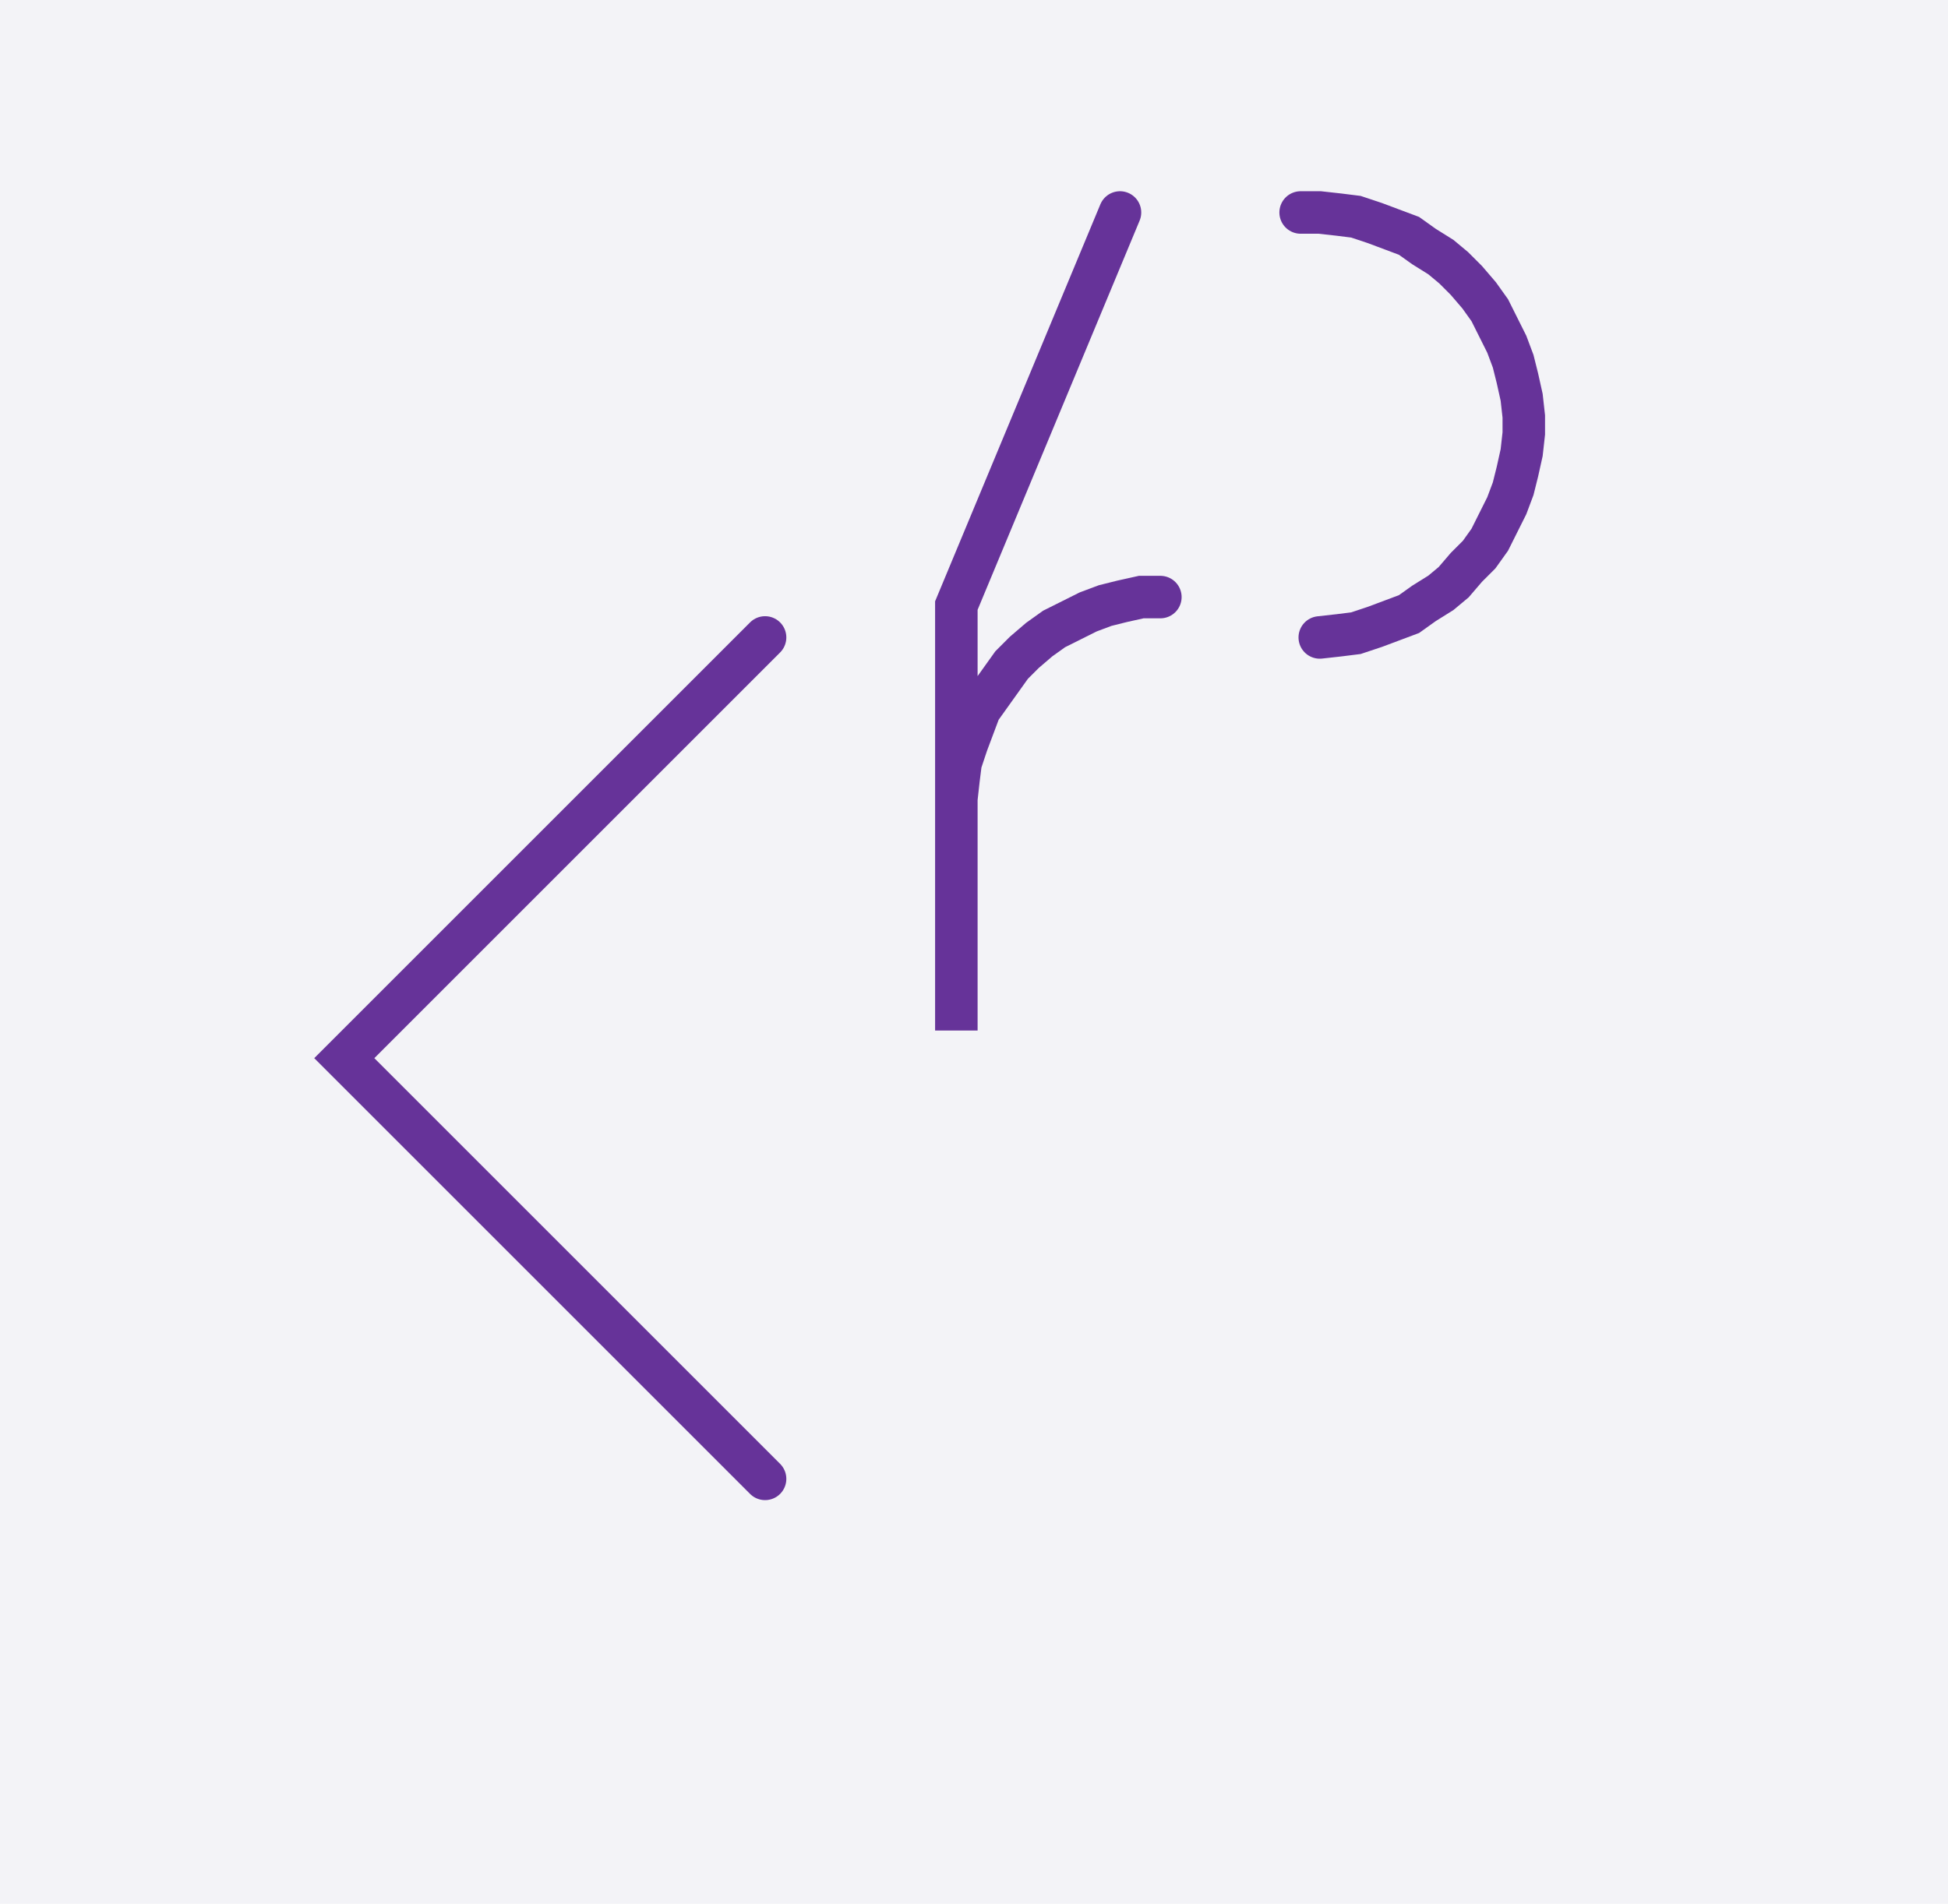
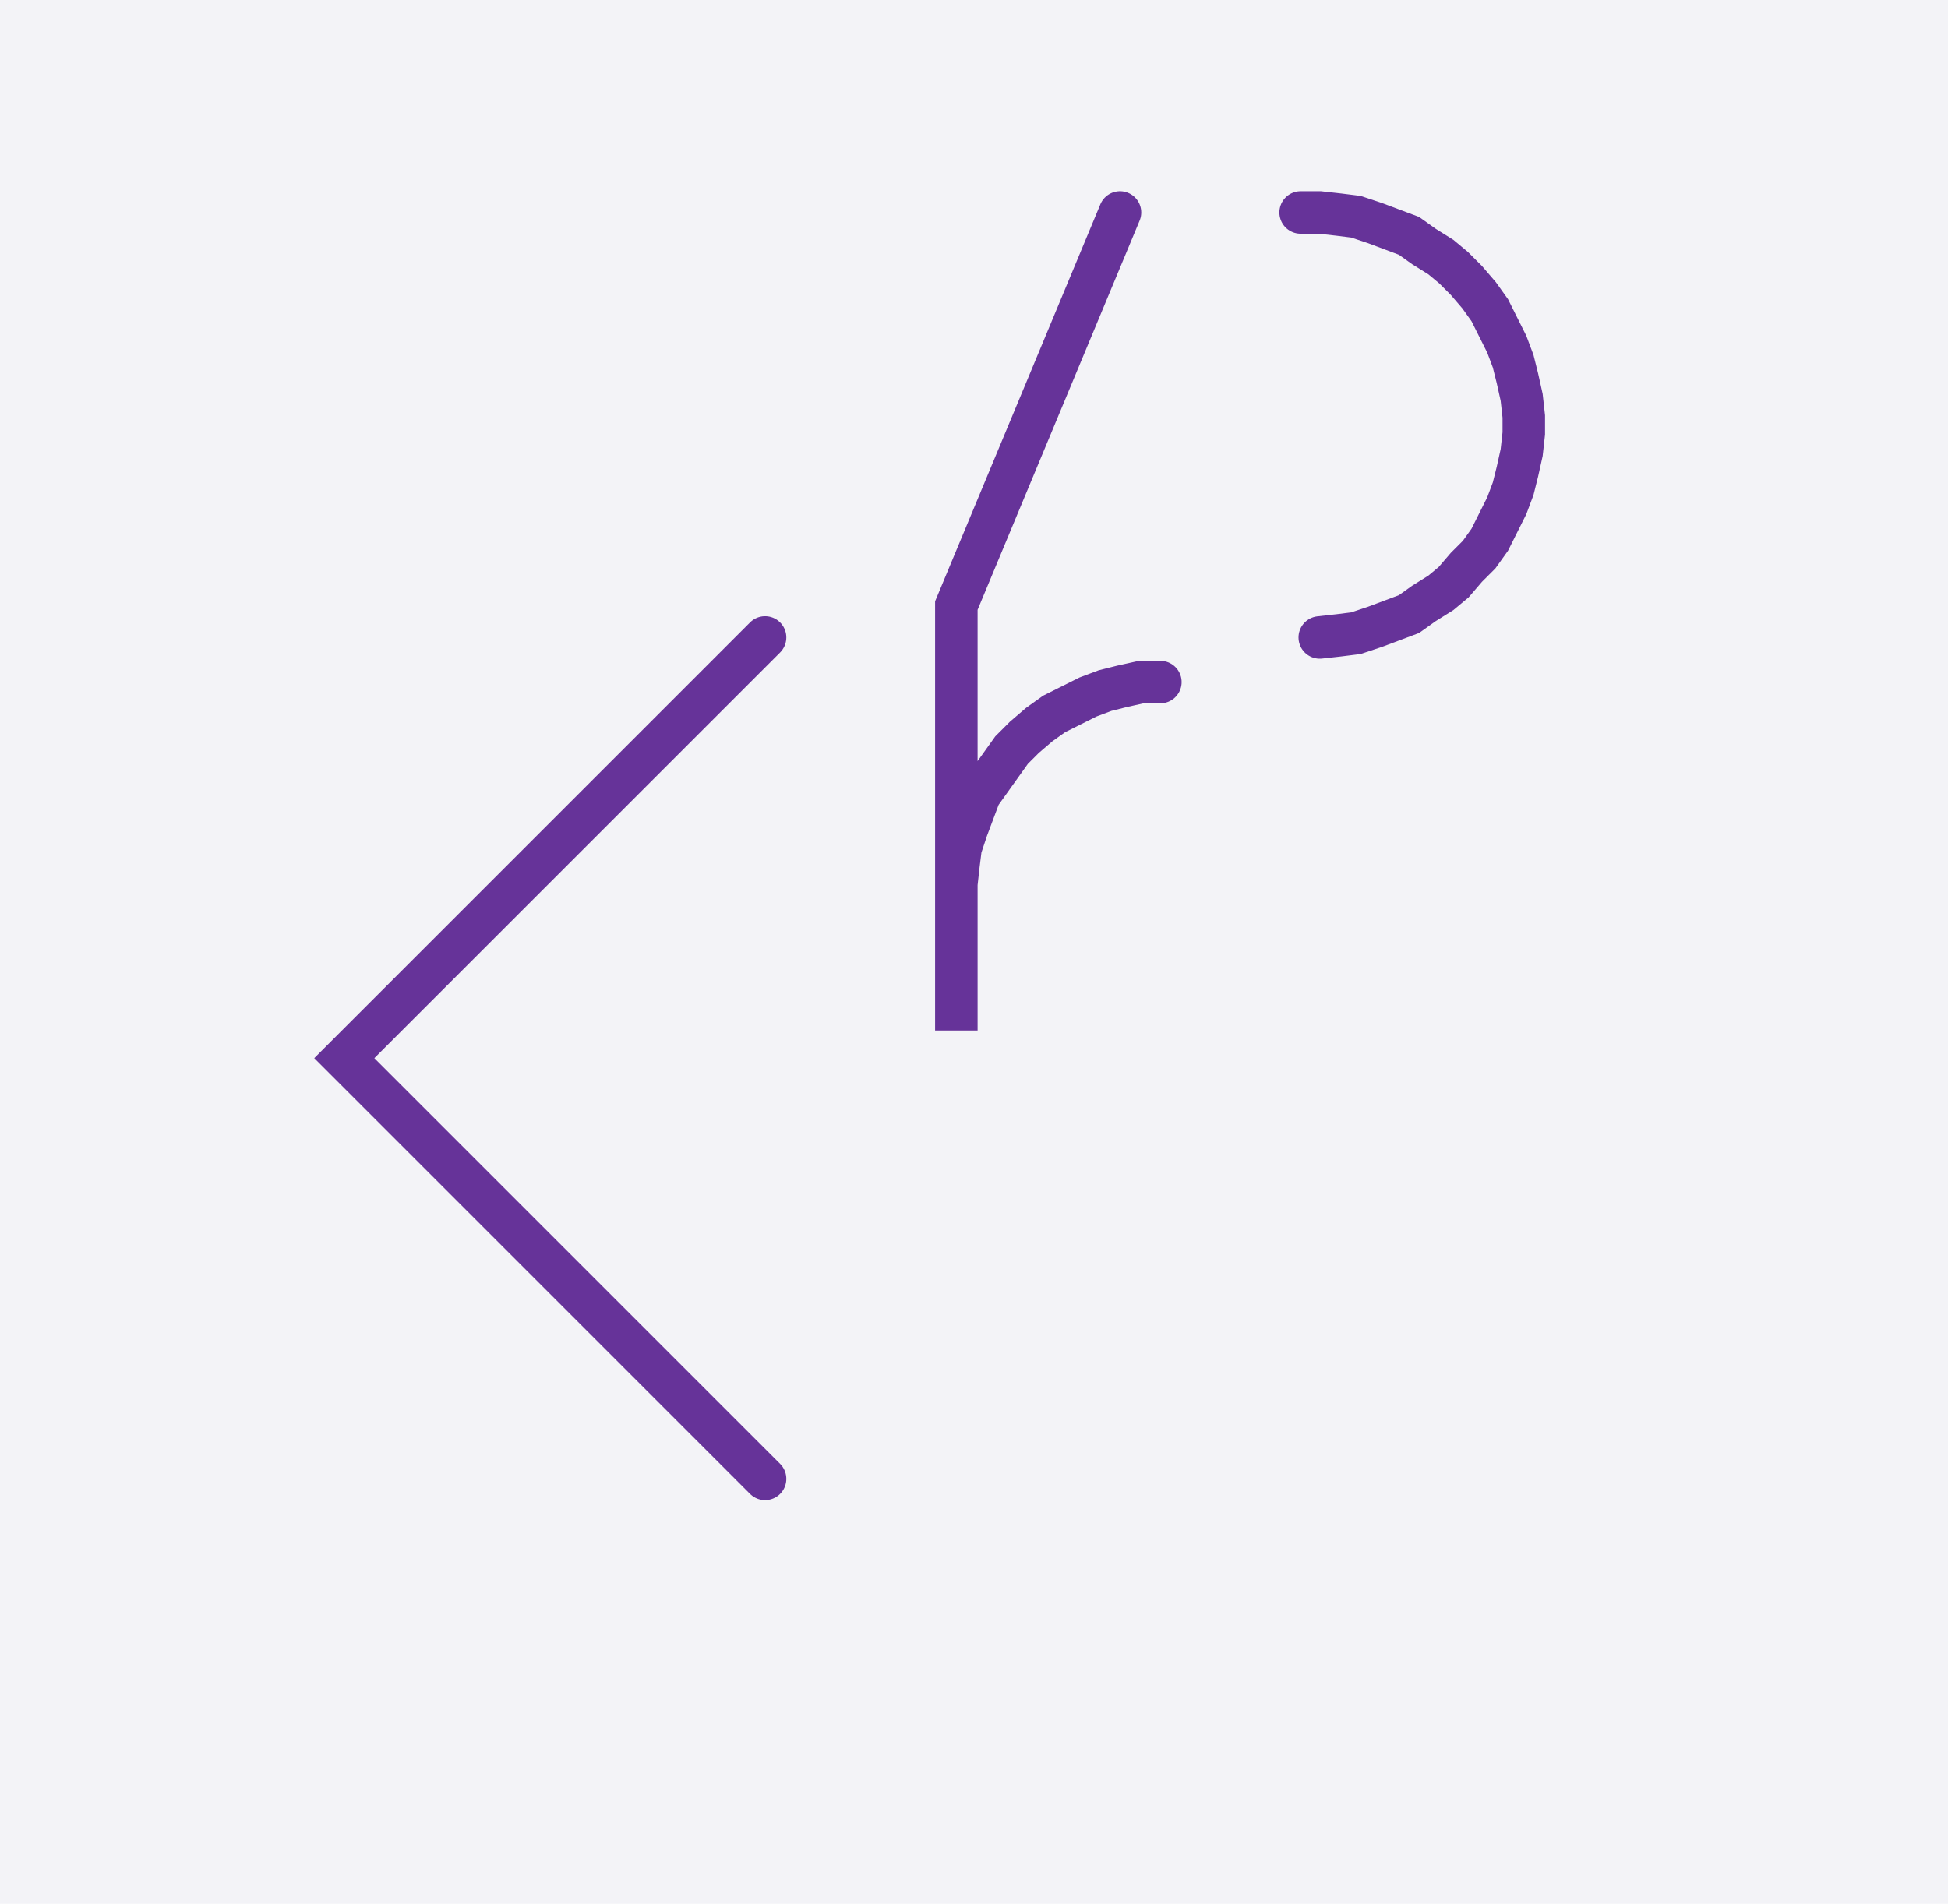
<svg xmlns="http://www.w3.org/2000/svg" width="91.661" height="89.598" style="fill:none; stroke-linecap:round;">
  <rect width="100%" height="100%" fill="#F3F3F7" />
  <path stroke="#663399" stroke-width="2" d="M 90,50" />
  <path stroke="#663399" stroke-width="2" d="M 36,30 16.2,49.8 36,69.6" />
  <path stroke="#663399" stroke-width="2" d="M 42.7,70" />
-   <path stroke="#663399" stroke-width="2" d="M 52.7,10 45,28.5 45,48.5 45,38.5 45,37.6 45.1,36.7 45.2,35.9 45.5,35 45.8,34.2 46.1,33.4 46.6,32.7 47.1,32 47.6,31.3 48.2,30.7 48.9,30.1 49.6,29.6 50.4,29.2 51.2,28.8 52,28.5 52.8,28.3 53.7,28.1 54.6,28.1" />
+   <path stroke="#663399" stroke-width="2" d="M 52.7,10 45,28.5 45,48.5 45,42.5 45,41.6 45.1,40.7 45.2,39.9 45.5,39 45.8,38.2 46.1,37.4 46.6,36.7 47.1,36 47.6,35.3 48.2,34.7 48.9,34.1 49.6,33.6 50.4,33.2 51.2,32.8 52,32.5 52.8,32.3 53.7,32.1 54.6,32.1" />
  <path stroke="#663399" stroke-width="2" d="M 61.2,70" />
  <path stroke="#663399" stroke-width="2" d="M 61.2,10 62.1,10 63,10.1 63.8,10.2 64.7,10.5 65.5,10.8 66.3,11.1 67,11.6 67.8,12.1 68.4,12.6 69,13.2 69.6,13.9 70.1,14.6 70.5,15.4 70.9,16.2 71.2,17 71.4,17.8 71.6,18.7 71.7,19.6 71.7,20.4 71.6,21.3 71.4,22.2 71.2,23 70.9,23.8 70.5,24.6 70.1,25.4 69.6,26.1 69,26.7 68.4,27.4 67.8,27.9 67,28.4 66.3,28.9 65.5,29.2 64.7,29.5 63.8,29.8 63,29.9 62.1,30" />
</svg>
